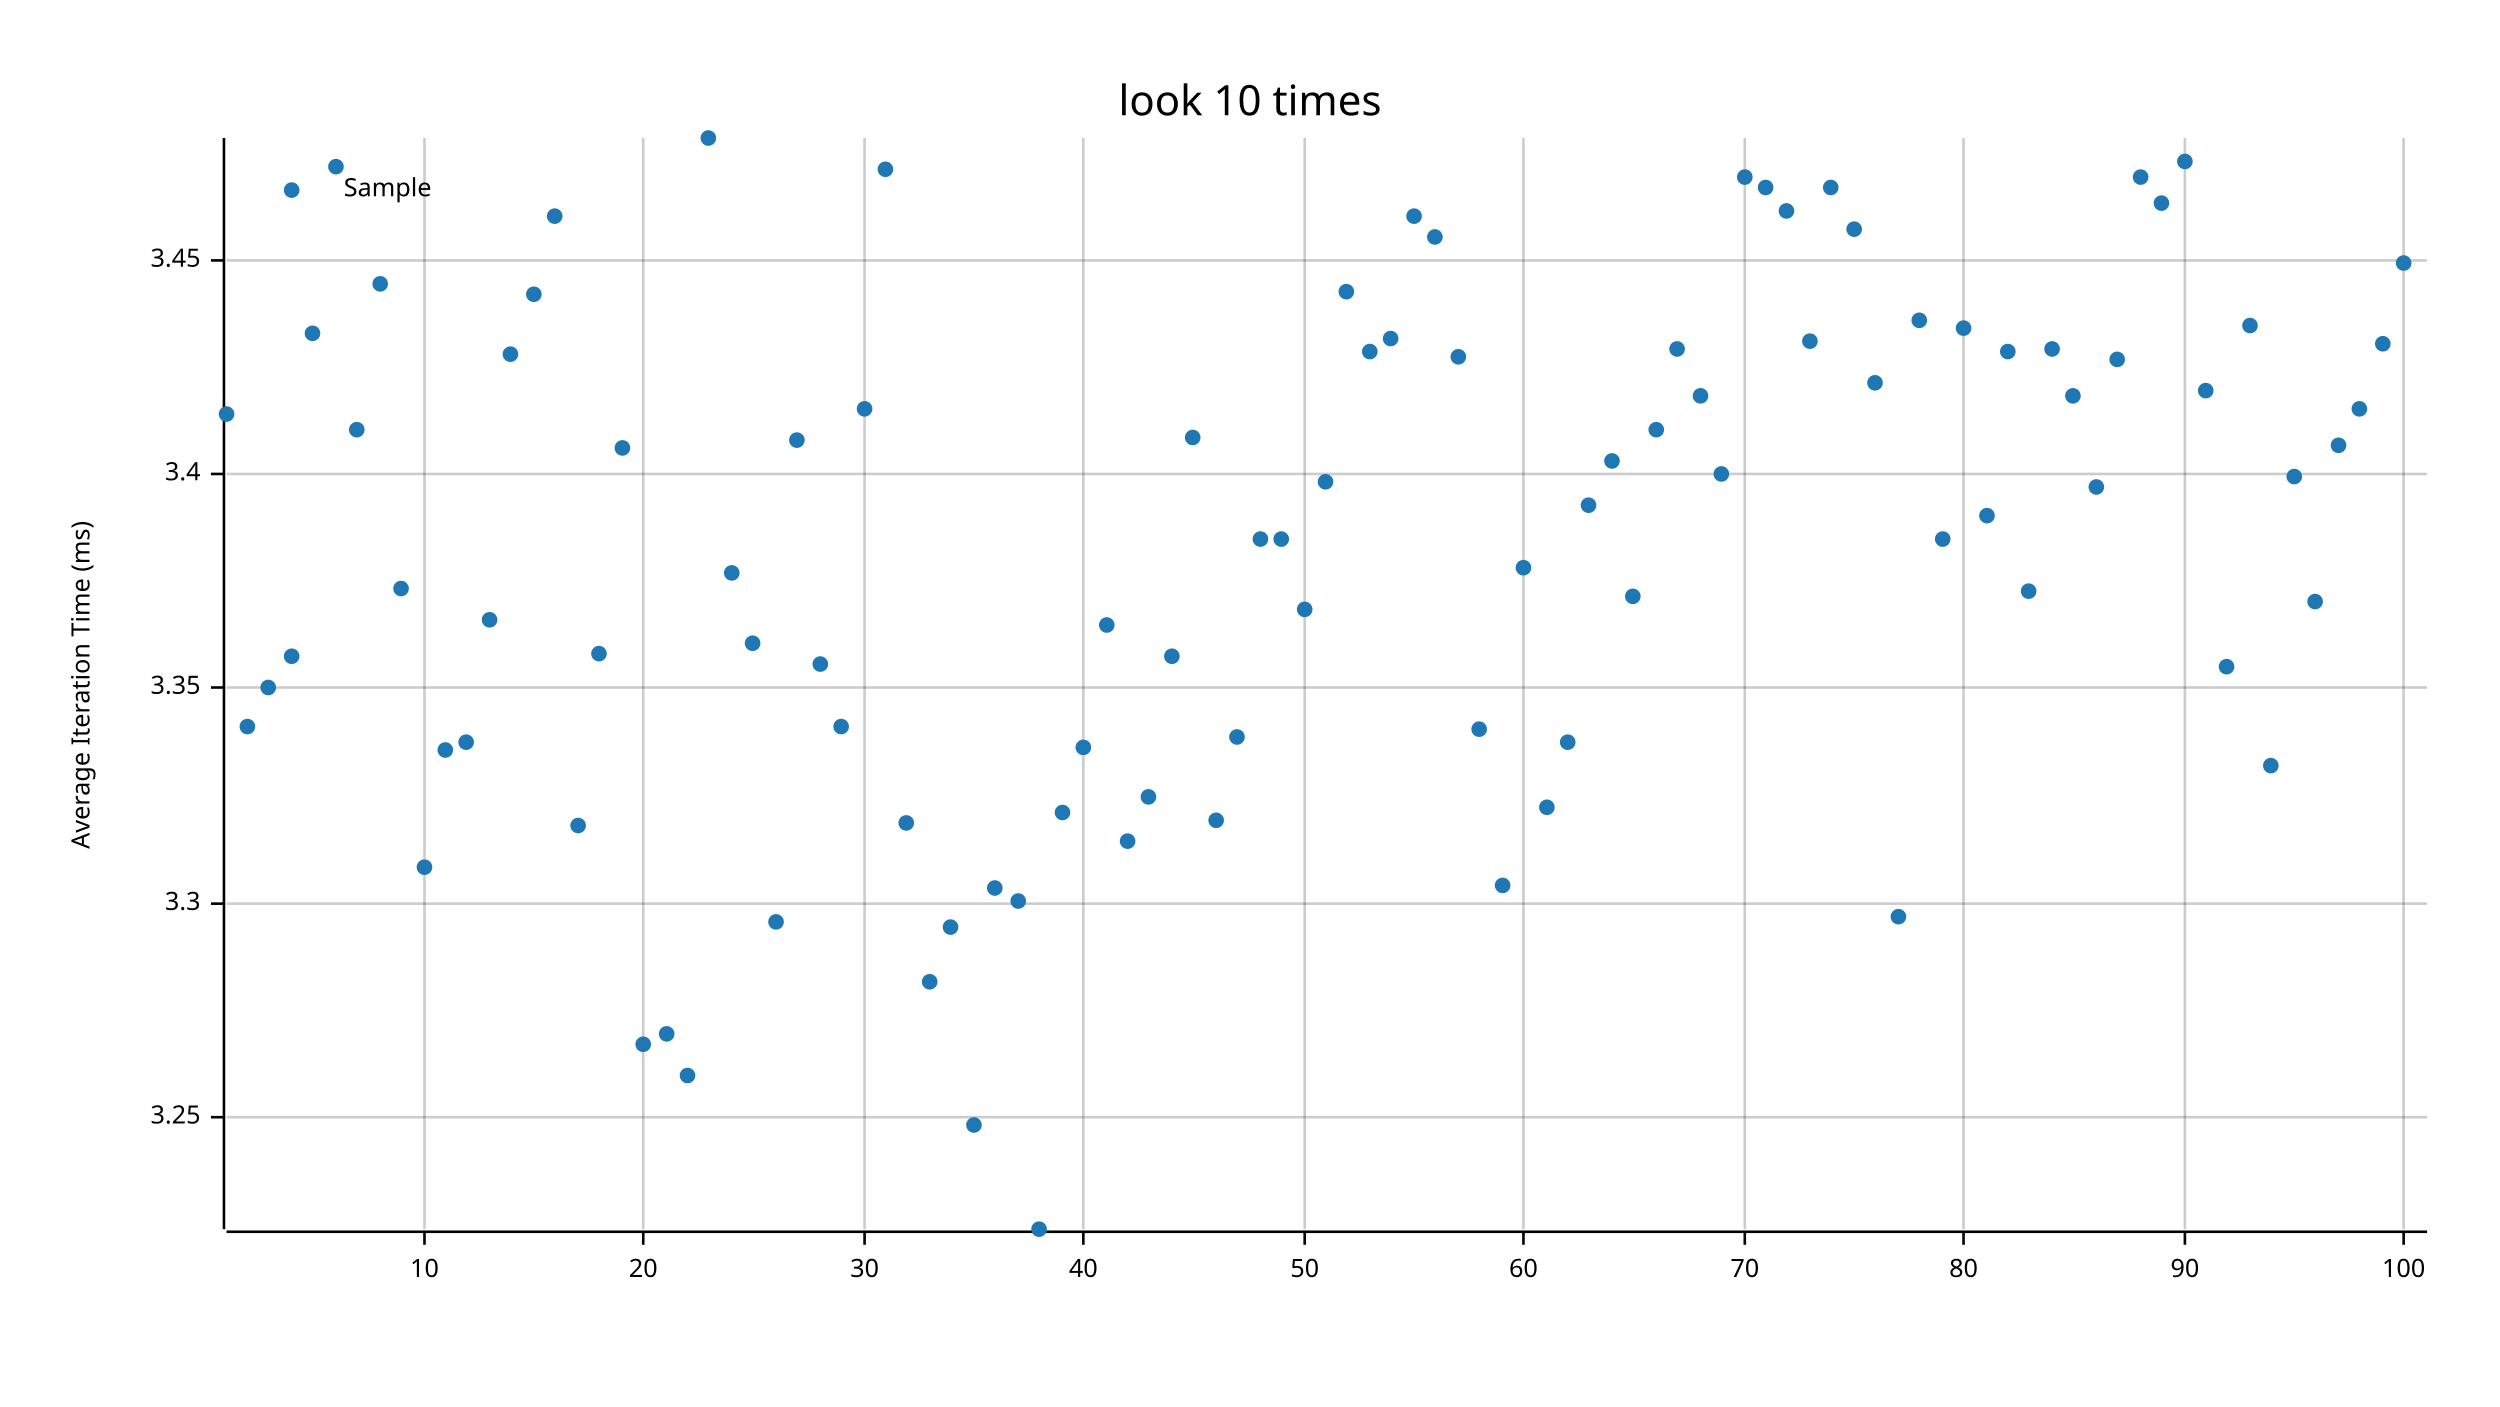
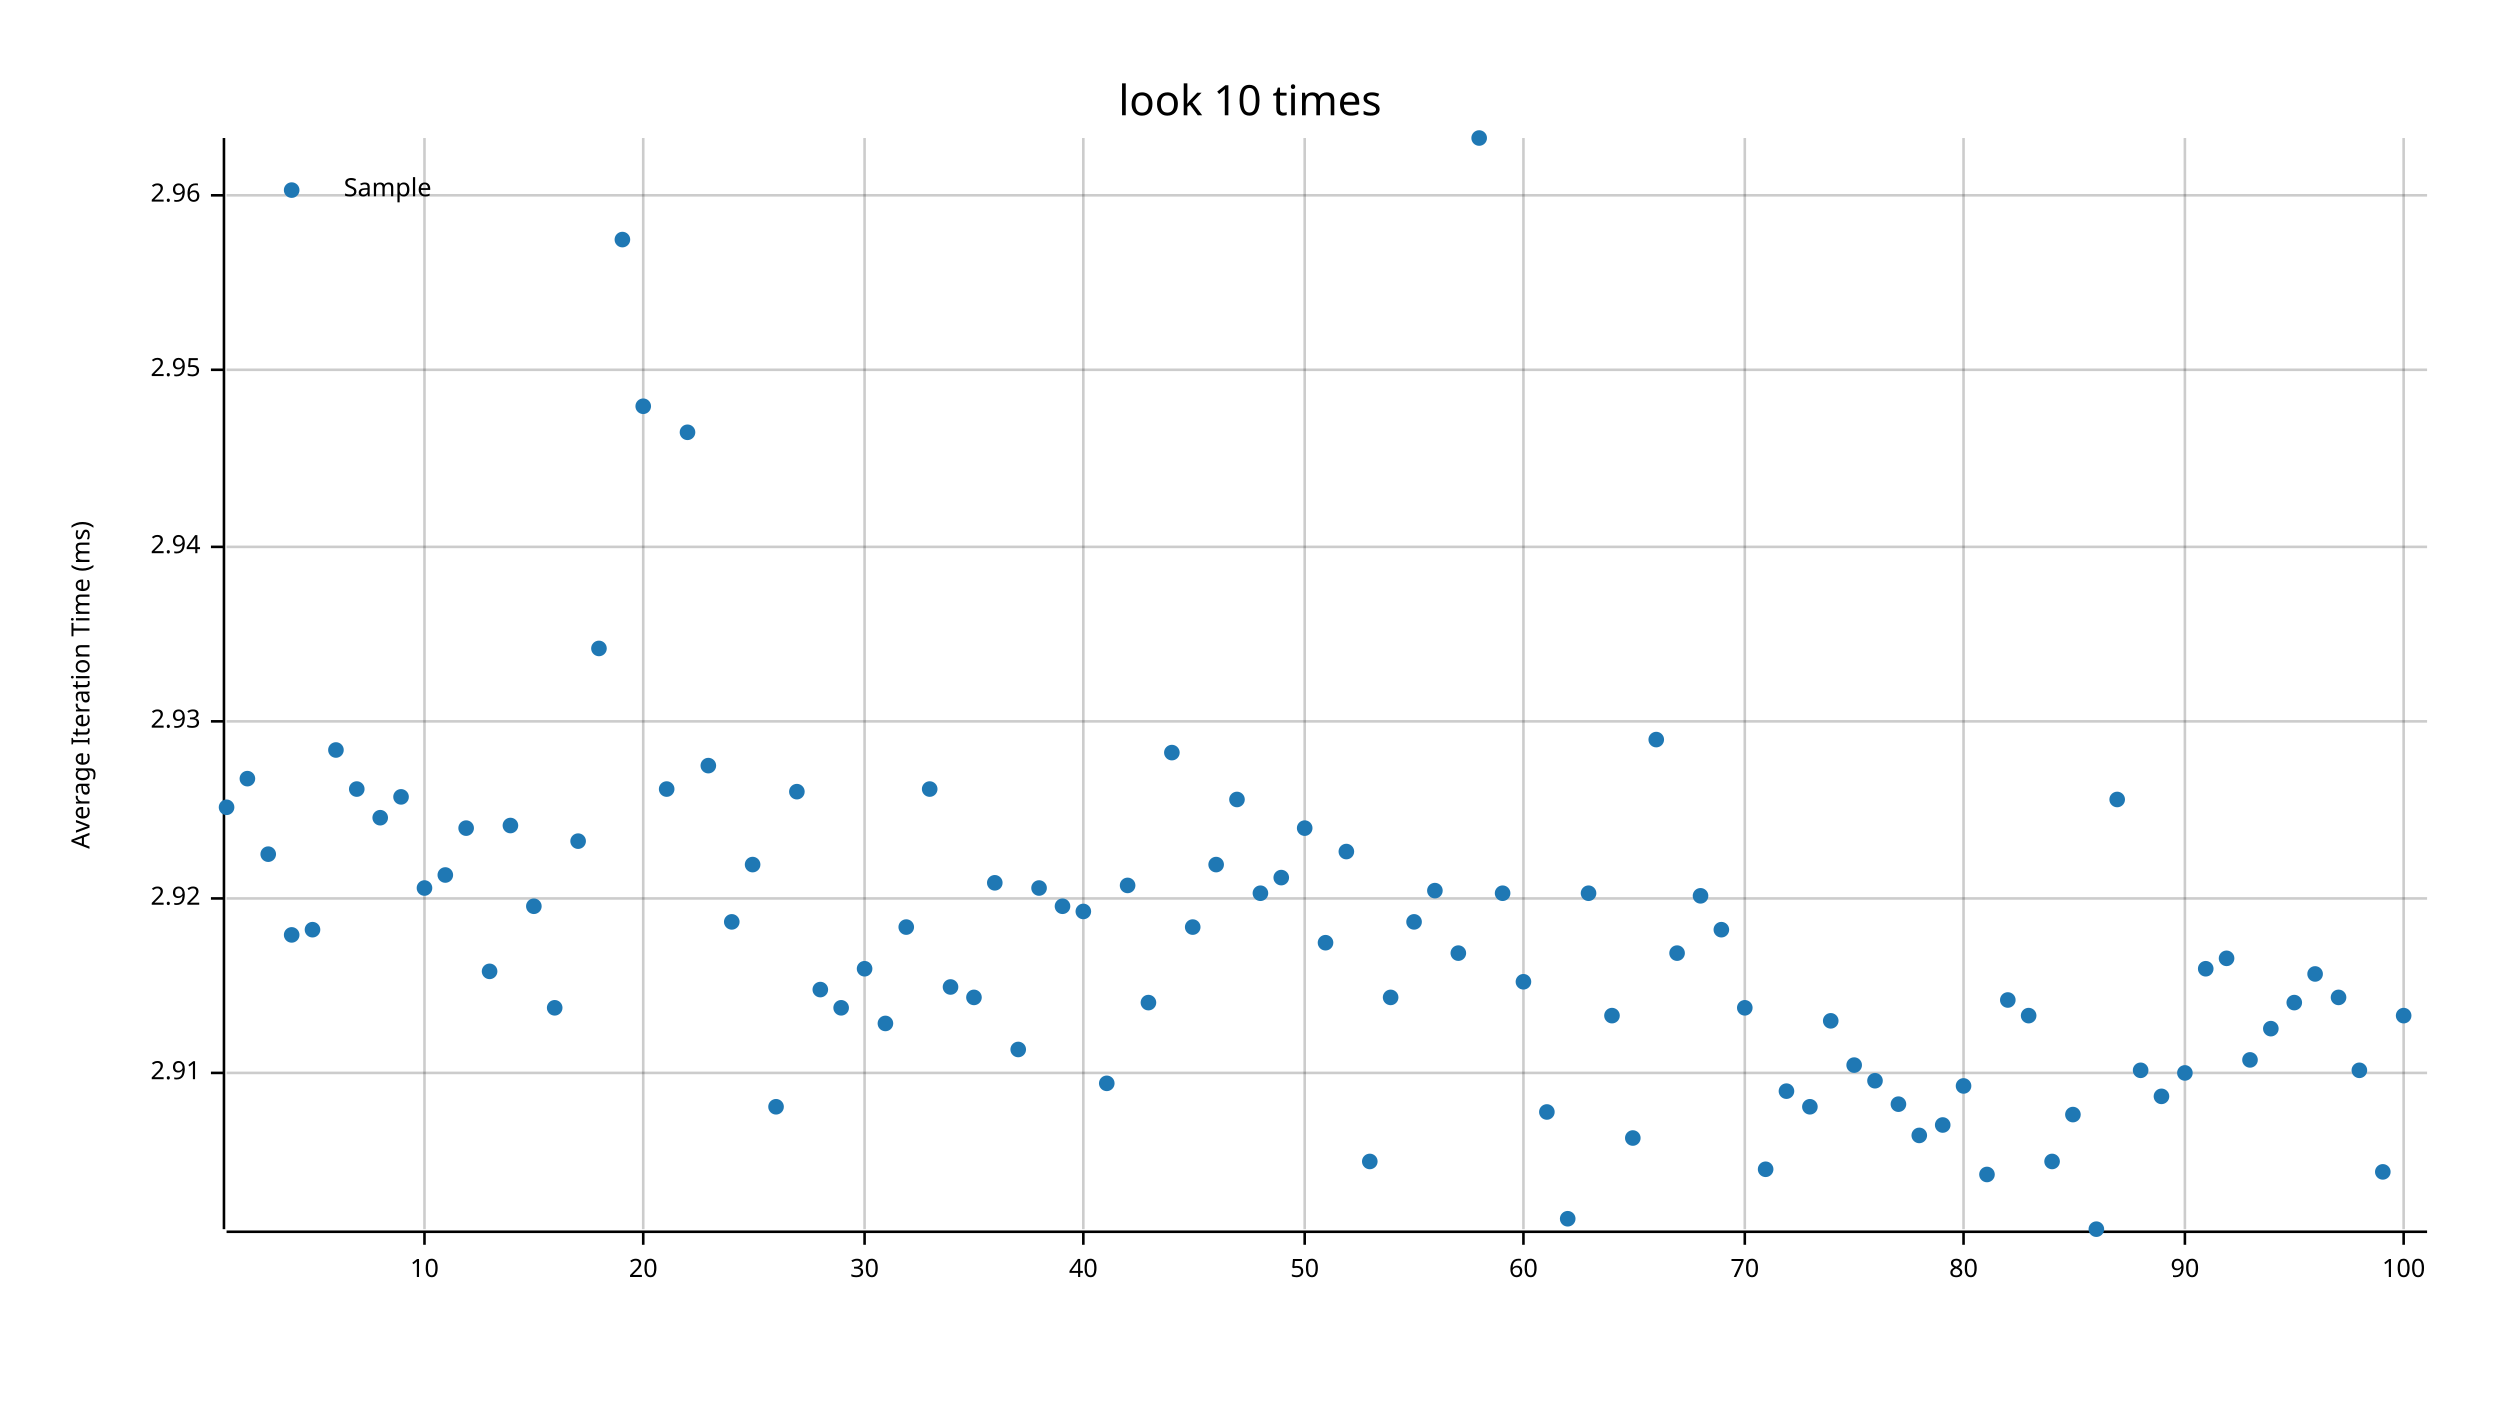
<svg xmlns="http://www.w3.org/2000/svg" width="960" height="540" viewBox="0 0 960 540">
  <text x="480" y="32" dy="0.76em" text-anchor="middle" font-family="sans-serif" font-size="16.129" opacity="1" fill="#000000">
look 10 times
</text>
  <text x="27" y="263" dy="0.76em" text-anchor="middle" font-family="sans-serif" font-size="9.677" opacity="1" fill="#000000" transform="rotate(270, 27, 263)">
Average Iteration Time (ms)
</text>
  <line opacity="0.2" stroke="#000000" stroke-width="1" x1="163" y1="472" x2="163" y2="53" />
  <line opacity="0.2" stroke="#000000" stroke-width="1" x1="247" y1="472" x2="247" y2="53" />
  <line opacity="0.2" stroke="#000000" stroke-width="1" x1="332" y1="472" x2="332" y2="53" />
  <line opacity="0.2" stroke="#000000" stroke-width="1" x1="416" y1="472" x2="416" y2="53" />
  <line opacity="0.2" stroke="#000000" stroke-width="1" x1="501" y1="472" x2="501" y2="53" />
  <line opacity="0.2" stroke="#000000" stroke-width="1" x1="585" y1="472" x2="585" y2="53" />
  <line opacity="0.2" stroke="#000000" stroke-width="1" x1="670" y1="472" x2="670" y2="53" />
  <line opacity="0.2" stroke="#000000" stroke-width="1" x1="754" y1="472" x2="754" y2="53" />
  <line opacity="0.2" stroke="#000000" stroke-width="1" x1="839" y1="472" x2="839" y2="53" />
  <line opacity="0.2" stroke="#000000" stroke-width="1" x1="923" y1="472" x2="923" y2="53" />
-   <line opacity="0.2" stroke="#000000" stroke-width="1" x1="87" y1="429" x2="932" y2="429" />
-   <line opacity="0.2" stroke="#000000" stroke-width="1" x1="87" y1="347" x2="932" y2="347" />
-   <line opacity="0.2" stroke="#000000" stroke-width="1" x1="87" y1="264" x2="932" y2="264" />
-   <line opacity="0.2" stroke="#000000" stroke-width="1" x1="87" y1="182" x2="932" y2="182" />
-   <line opacity="0.2" stroke="#000000" stroke-width="1" x1="87" y1="100" x2="932" y2="100" />
+   <line opacity="0.2" stroke="#000000" stroke-width="1" x1="87" y1="412" x2="932" y2="412" />
+   <line opacity="0.2" stroke="#000000" stroke-width="1" x1="87" y1="345" x2="932" y2="345" />
+   <line opacity="0.2" stroke="#000000" stroke-width="1" x1="87" y1="277" x2="932" y2="277" />
+   <line opacity="0.2" stroke="#000000" stroke-width="1" x1="87" y1="210" x2="932" y2="210" />
+   <line opacity="0.2" stroke="#000000" stroke-width="1" x1="87" y1="142" x2="932" y2="142" />
+   <line opacity="0.2" stroke="#000000" stroke-width="1" x1="87" y1="75" x2="932" y2="75" />
  <polyline fill="none" opacity="1" stroke="#000000" stroke-width="1" points="86,53 86,472 " />
-   <text x="77" y="429" dy="0.5ex" text-anchor="end" font-family="sans-serif" font-size="9.677" opacity="1" fill="#000000">
- 3.25
+   <text x="77" y="412" dy="0.5ex" text-anchor="end" font-family="sans-serif" font-size="9.677" opacity="1" fill="#000000">
+ 2.91
</text>
-   <polyline fill="none" opacity="1" stroke="#000000" stroke-width="1" points="81,429 86,429 " />
-   <text x="77" y="347" dy="0.5ex" text-anchor="end" font-family="sans-serif" font-size="9.677" opacity="1" fill="#000000">
- 3.3
+   <polyline fill="none" opacity="1" stroke="#000000" stroke-width="1" points="81,412 86,412 " />
+   <text x="77" y="345" dy="0.5ex" text-anchor="end" font-family="sans-serif" font-size="9.677" opacity="1" fill="#000000">
+ 2.92
</text>
-   <polyline fill="none" opacity="1" stroke="#000000" stroke-width="1" points="81,347 86,347 " />
-   <text x="77" y="264" dy="0.5ex" text-anchor="end" font-family="sans-serif" font-size="9.677" opacity="1" fill="#000000">
- 3.35
+   <polyline fill="none" opacity="1" stroke="#000000" stroke-width="1" points="81,345 86,345 " />
+   <text x="77" y="277" dy="0.5ex" text-anchor="end" font-family="sans-serif" font-size="9.677" opacity="1" fill="#000000">
+ 2.93
</text>
-   <polyline fill="none" opacity="1" stroke="#000000" stroke-width="1" points="81,264 86,264 " />
-   <text x="77" y="182" dy="0.5ex" text-anchor="end" font-family="sans-serif" font-size="9.677" opacity="1" fill="#000000">
- 3.4
+   <polyline fill="none" opacity="1" stroke="#000000" stroke-width="1" points="81,277 86,277 " />
+   <text x="77" y="210" dy="0.5ex" text-anchor="end" font-family="sans-serif" font-size="9.677" opacity="1" fill="#000000">
+ 2.94
</text>
-   <polyline fill="none" opacity="1" stroke="#000000" stroke-width="1" points="81,182 86,182 " />
-   <text x="77" y="100" dy="0.5ex" text-anchor="end" font-family="sans-serif" font-size="9.677" opacity="1" fill="#000000">
- 3.45
+   <polyline fill="none" opacity="1" stroke="#000000" stroke-width="1" points="81,210 86,210 " />
+   <text x="77" y="142" dy="0.5ex" text-anchor="end" font-family="sans-serif" font-size="9.677" opacity="1" fill="#000000">
+ 2.95
</text>
-   <polyline fill="none" opacity="1" stroke="#000000" stroke-width="1" points="81,100 86,100 " />
+   <polyline fill="none" opacity="1" stroke="#000000" stroke-width="1" points="81,142 86,142 " />
+   <text x="77" y="75" dy="0.5ex" text-anchor="end" font-family="sans-serif" font-size="9.677" opacity="1" fill="#000000">
+ 2.96
+ </text>
+   <polyline fill="none" opacity="1" stroke="#000000" stroke-width="1" points="81,75 86,75 " />
  <polyline fill="none" opacity="1" stroke="#000000" stroke-width="1" points="87,473 932,473 " />
  <text x="163" y="483" dy="0.76em" text-anchor="middle" font-family="sans-serif" font-size="9.677" opacity="1" fill="#000000">
10
</text>
  <polyline fill="none" opacity="1" stroke="#000000" stroke-width="1" points="163,473 163,478 " />
  <text x="247" y="483" dy="0.76em" text-anchor="middle" font-family="sans-serif" font-size="9.677" opacity="1" fill="#000000">
20
</text>
  <polyline fill="none" opacity="1" stroke="#000000" stroke-width="1" points="247,473 247,478 " />
  <text x="332" y="483" dy="0.76em" text-anchor="middle" font-family="sans-serif" font-size="9.677" opacity="1" fill="#000000">
30
</text>
  <polyline fill="none" opacity="1" stroke="#000000" stroke-width="1" points="332,473 332,478 " />
  <text x="416" y="483" dy="0.76em" text-anchor="middle" font-family="sans-serif" font-size="9.677" opacity="1" fill="#000000">
40
</text>
  <polyline fill="none" opacity="1" stroke="#000000" stroke-width="1" points="416,473 416,478 " />
  <text x="501" y="483" dy="0.76em" text-anchor="middle" font-family="sans-serif" font-size="9.677" opacity="1" fill="#000000">
50
</text>
  <polyline fill="none" opacity="1" stroke="#000000" stroke-width="1" points="501,473 501,478 " />
  <text x="585" y="483" dy="0.76em" text-anchor="middle" font-family="sans-serif" font-size="9.677" opacity="1" fill="#000000">
60
</text>
  <polyline fill="none" opacity="1" stroke="#000000" stroke-width="1" points="585,473 585,478 " />
  <text x="670" y="483" dy="0.76em" text-anchor="middle" font-family="sans-serif" font-size="9.677" opacity="1" fill="#000000">
70
</text>
  <polyline fill="none" opacity="1" stroke="#000000" stroke-width="1" points="670,473 670,478 " />
  <text x="754" y="483" dy="0.76em" text-anchor="middle" font-family="sans-serif" font-size="9.677" opacity="1" fill="#000000">
80
</text>
  <polyline fill="none" opacity="1" stroke="#000000" stroke-width="1" points="754,473 754,478 " />
  <text x="839" y="483" dy="0.76em" text-anchor="middle" font-family="sans-serif" font-size="9.677" opacity="1" fill="#000000">
90
</text>
  <polyline fill="none" opacity="1" stroke="#000000" stroke-width="1" points="839,473 839,478 " />
  <text x="923" y="483" dy="0.76em" text-anchor="middle" font-family="sans-serif" font-size="9.677" opacity="1" fill="#000000">
100
</text>
  <polyline fill="none" opacity="1" stroke="#000000" stroke-width="1" points="923,473 923,478 " />
-   <circle cx="87" cy="159" r="3" opacity="1" fill="#1F78B4" stroke="none" stroke-width="1" />
-   <circle cx="95" cy="279" r="3" opacity="1" fill="#1F78B4" stroke="none" stroke-width="1" />
-   <circle cx="103" cy="264" r="3" opacity="1" fill="#1F78B4" stroke="none" stroke-width="1" />
-   <circle cx="112" cy="252" r="3" opacity="1" fill="#1F78B4" stroke="none" stroke-width="1" />
-   <circle cx="120" cy="128" r="3" opacity="1" fill="#1F78B4" stroke="none" stroke-width="1" />
-   <circle cx="129" cy="64" r="3" opacity="1" fill="#1F78B4" stroke="none" stroke-width="1" />
-   <circle cx="137" cy="165" r="3" opacity="1" fill="#1F78B4" stroke="none" stroke-width="1" />
-   <circle cx="146" cy="109" r="3" opacity="1" fill="#1F78B4" stroke="none" stroke-width="1" />
-   <circle cx="154" cy="226" r="3" opacity="1" fill="#1F78B4" stroke="none" stroke-width="1" />
-   <circle cx="163" cy="333" r="3" opacity="1" fill="#1F78B4" stroke="none" stroke-width="1" />
-   <circle cx="171" cy="288" r="3" opacity="1" fill="#1F78B4" stroke="none" stroke-width="1" />
-   <circle cx="179" cy="285" r="3" opacity="1" fill="#1F78B4" stroke="none" stroke-width="1" />
-   <circle cx="188" cy="238" r="3" opacity="1" fill="#1F78B4" stroke="none" stroke-width="1" />
-   <circle cx="196" cy="136" r="3" opacity="1" fill="#1F78B4" stroke="none" stroke-width="1" />
-   <circle cx="205" cy="113" r="3" opacity="1" fill="#1F78B4" stroke="none" stroke-width="1" />
-   <circle cx="213" cy="83" r="3" opacity="1" fill="#1F78B4" stroke="none" stroke-width="1" />
-   <circle cx="222" cy="317" r="3" opacity="1" fill="#1F78B4" stroke="none" stroke-width="1" />
-   <circle cx="230" cy="251" r="3" opacity="1" fill="#1F78B4" stroke="none" stroke-width="1" />
-   <circle cx="239" cy="172" r="3" opacity="1" fill="#1F78B4" stroke="none" stroke-width="1" />
-   <circle cx="247" cy="401" r="3" opacity="1" fill="#1F78B4" stroke="none" stroke-width="1" />
-   <circle cx="256" cy="397" r="3" opacity="1" fill="#1F78B4" stroke="none" stroke-width="1" />
-   <circle cx="264" cy="413" r="3" opacity="1" fill="#1F78B4" stroke="none" stroke-width="1" />
-   <circle cx="272" cy="53" r="3" opacity="1" fill="#1F78B4" stroke="none" stroke-width="1" />
-   <circle cx="281" cy="220" r="3" opacity="1" fill="#1F78B4" stroke="none" stroke-width="1" />
-   <circle cx="289" cy="247" r="3" opacity="1" fill="#1F78B4" stroke="none" stroke-width="1" />
-   <circle cx="298" cy="354" r="3" opacity="1" fill="#1F78B4" stroke="none" stroke-width="1" />
-   <circle cx="306" cy="169" r="3" opacity="1" fill="#1F78B4" stroke="none" stroke-width="1" />
-   <circle cx="315" cy="255" r="3" opacity="1" fill="#1F78B4" stroke="none" stroke-width="1" />
-   <circle cx="323" cy="279" r="3" opacity="1" fill="#1F78B4" stroke="none" stroke-width="1" />
-   <circle cx="332" cy="157" r="3" opacity="1" fill="#1F78B4" stroke="none" stroke-width="1" />
-   <circle cx="340" cy="65" r="3" opacity="1" fill="#1F78B4" stroke="none" stroke-width="1" />
-   <circle cx="348" cy="316" r="3" opacity="1" fill="#1F78B4" stroke="none" stroke-width="1" />
-   <circle cx="357" cy="377" r="3" opacity="1" fill="#1F78B4" stroke="none" stroke-width="1" />
-   <circle cx="365" cy="356" r="3" opacity="1" fill="#1F78B4" stroke="none" stroke-width="1" />
-   <circle cx="374" cy="432" r="3" opacity="1" fill="#1F78B4" stroke="none" stroke-width="1" />
-   <circle cx="382" cy="341" r="3" opacity="1" fill="#1F78B4" stroke="none" stroke-width="1" />
-   <circle cx="391" cy="346" r="3" opacity="1" fill="#1F78B4" stroke="none" stroke-width="1" />
-   <circle cx="399" cy="472" r="3" opacity="1" fill="#1F78B4" stroke="none" stroke-width="1" />
-   <circle cx="408" cy="312" r="3" opacity="1" fill="#1F78B4" stroke="none" stroke-width="1" />
-   <circle cx="416" cy="287" r="3" opacity="1" fill="#1F78B4" stroke="none" stroke-width="1" />
-   <circle cx="425" cy="240" r="3" opacity="1" fill="#1F78B4" stroke="none" stroke-width="1" />
-   <circle cx="433" cy="323" r="3" opacity="1" fill="#1F78B4" stroke="none" stroke-width="1" />
-   <circle cx="441" cy="306" r="3" opacity="1" fill="#1F78B4" stroke="none" stroke-width="1" />
-   <circle cx="450" cy="252" r="3" opacity="1" fill="#1F78B4" stroke="none" stroke-width="1" />
-   <circle cx="458" cy="168" r="3" opacity="1" fill="#1F78B4" stroke="none" stroke-width="1" />
-   <circle cx="467" cy="315" r="3" opacity="1" fill="#1F78B4" stroke="none" stroke-width="1" />
-   <circle cx="475" cy="283" r="3" opacity="1" fill="#1F78B4" stroke="none" stroke-width="1" />
-   <circle cx="484" cy="207" r="3" opacity="1" fill="#1F78B4" stroke="none" stroke-width="1" />
-   <circle cx="492" cy="207" r="3" opacity="1" fill="#1F78B4" stroke="none" stroke-width="1" />
-   <circle cx="501" cy="234" r="3" opacity="1" fill="#1F78B4" stroke="none" stroke-width="1" />
-   <circle cx="509" cy="185" r="3" opacity="1" fill="#1F78B4" stroke="none" stroke-width="1" />
-   <circle cx="517" cy="112" r="3" opacity="1" fill="#1F78B4" stroke="none" stroke-width="1" />
-   <circle cx="526" cy="135" r="3" opacity="1" fill="#1F78B4" stroke="none" stroke-width="1" />
-   <circle cx="534" cy="130" r="3" opacity="1" fill="#1F78B4" stroke="none" stroke-width="1" />
-   <circle cx="543" cy="83" r="3" opacity="1" fill="#1F78B4" stroke="none" stroke-width="1" />
-   <circle cx="551" cy="91" r="3" opacity="1" fill="#1F78B4" stroke="none" stroke-width="1" />
-   <circle cx="560" cy="137" r="3" opacity="1" fill="#1F78B4" stroke="none" stroke-width="1" />
-   <circle cx="568" cy="280" r="3" opacity="1" fill="#1F78B4" stroke="none" stroke-width="1" />
-   <circle cx="577" cy="340" r="3" opacity="1" fill="#1F78B4" stroke="none" stroke-width="1" />
-   <circle cx="585" cy="218" r="3" opacity="1" fill="#1F78B4" stroke="none" stroke-width="1" />
-   <circle cx="594" cy="310" r="3" opacity="1" fill="#1F78B4" stroke="none" stroke-width="1" />
-   <circle cx="602" cy="285" r="3" opacity="1" fill="#1F78B4" stroke="none" stroke-width="1" />
-   <circle cx="610" cy="194" r="3" opacity="1" fill="#1F78B4" stroke="none" stroke-width="1" />
-   <circle cx="619" cy="177" r="3" opacity="1" fill="#1F78B4" stroke="none" stroke-width="1" />
-   <circle cx="627" cy="229" r="3" opacity="1" fill="#1F78B4" stroke="none" stroke-width="1" />
-   <circle cx="636" cy="165" r="3" opacity="1" fill="#1F78B4" stroke="none" stroke-width="1" />
-   <circle cx="644" cy="134" r="3" opacity="1" fill="#1F78B4" stroke="none" stroke-width="1" />
-   <circle cx="653" cy="152" r="3" opacity="1" fill="#1F78B4" stroke="none" stroke-width="1" />
-   <circle cx="661" cy="182" r="3" opacity="1" fill="#1F78B4" stroke="none" stroke-width="1" />
-   <circle cx="670" cy="68" r="3" opacity="1" fill="#1F78B4" stroke="none" stroke-width="1" />
-   <circle cx="678" cy="72" r="3" opacity="1" fill="#1F78B4" stroke="none" stroke-width="1" />
-   <circle cx="686" cy="81" r="3" opacity="1" fill="#1F78B4" stroke="none" stroke-width="1" />
-   <circle cx="695" cy="131" r="3" opacity="1" fill="#1F78B4" stroke="none" stroke-width="1" />
-   <circle cx="703" cy="72" r="3" opacity="1" fill="#1F78B4" stroke="none" stroke-width="1" />
-   <circle cx="712" cy="88" r="3" opacity="1" fill="#1F78B4" stroke="none" stroke-width="1" />
-   <circle cx="720" cy="147" r="3" opacity="1" fill="#1F78B4" stroke="none" stroke-width="1" />
-   <circle cx="729" cy="352" r="3" opacity="1" fill="#1F78B4" stroke="none" stroke-width="1" />
-   <circle cx="737" cy="123" r="3" opacity="1" fill="#1F78B4" stroke="none" stroke-width="1" />
-   <circle cx="746" cy="207" r="3" opacity="1" fill="#1F78B4" stroke="none" stroke-width="1" />
-   <circle cx="754" cy="126" r="3" opacity="1" fill="#1F78B4" stroke="none" stroke-width="1" />
-   <circle cx="763" cy="198" r="3" opacity="1" fill="#1F78B4" stroke="none" stroke-width="1" />
-   <circle cx="771" cy="135" r="3" opacity="1" fill="#1F78B4" stroke="none" stroke-width="1" />
-   <circle cx="779" cy="227" r="3" opacity="1" fill="#1F78B4" stroke="none" stroke-width="1" />
-   <circle cx="788" cy="134" r="3" opacity="1" fill="#1F78B4" stroke="none" stroke-width="1" />
-   <circle cx="796" cy="152" r="3" opacity="1" fill="#1F78B4" stroke="none" stroke-width="1" />
-   <circle cx="805" cy="187" r="3" opacity="1" fill="#1F78B4" stroke="none" stroke-width="1" />
-   <circle cx="813" cy="138" r="3" opacity="1" fill="#1F78B4" stroke="none" stroke-width="1" />
-   <circle cx="822" cy="68" r="3" opacity="1" fill="#1F78B4" stroke="none" stroke-width="1" />
-   <circle cx="830" cy="78" r="3" opacity="1" fill="#1F78B4" stroke="none" stroke-width="1" />
-   <circle cx="839" cy="62" r="3" opacity="1" fill="#1F78B4" stroke="none" stroke-width="1" />
-   <circle cx="847" cy="150" r="3" opacity="1" fill="#1F78B4" stroke="none" stroke-width="1" />
-   <circle cx="855" cy="256" r="3" opacity="1" fill="#1F78B4" stroke="none" stroke-width="1" />
-   <circle cx="864" cy="125" r="3" opacity="1" fill="#1F78B4" stroke="none" stroke-width="1" />
-   <circle cx="872" cy="294" r="3" opacity="1" fill="#1F78B4" stroke="none" stroke-width="1" />
-   <circle cx="881" cy="183" r="3" opacity="1" fill="#1F78B4" stroke="none" stroke-width="1" />
-   <circle cx="889" cy="231" r="3" opacity="1" fill="#1F78B4" stroke="none" stroke-width="1" />
-   <circle cx="898" cy="171" r="3" opacity="1" fill="#1F78B4" stroke="none" stroke-width="1" />
-   <circle cx="906" cy="157" r="3" opacity="1" fill="#1F78B4" stroke="none" stroke-width="1" />
-   <circle cx="915" cy="132" r="3" opacity="1" fill="#1F78B4" stroke="none" stroke-width="1" />
-   <circle cx="923" cy="101" r="3" opacity="1" fill="#1F78B4" stroke="none" stroke-width="1" />
+   <circle cx="87" cy="310" r="3" opacity="1" fill="#1F78B4" stroke="none" stroke-width="1" />
+   <circle cx="95" cy="299" r="3" opacity="1" fill="#1F78B4" stroke="none" stroke-width="1" />
+   <circle cx="103" cy="328" r="3" opacity="1" fill="#1F78B4" stroke="none" stroke-width="1" />
+   <circle cx="112" cy="359" r="3" opacity="1" fill="#1F78B4" stroke="none" stroke-width="1" />
+   <circle cx="120" cy="357" r="3" opacity="1" fill="#1F78B4" stroke="none" stroke-width="1" />
+   <circle cx="129" cy="288" r="3" opacity="1" fill="#1F78B4" stroke="none" stroke-width="1" />
+   <circle cx="137" cy="303" r="3" opacity="1" fill="#1F78B4" stroke="none" stroke-width="1" />
+   <circle cx="146" cy="314" r="3" opacity="1" fill="#1F78B4" stroke="none" stroke-width="1" />
+   <circle cx="154" cy="306" r="3" opacity="1" fill="#1F78B4" stroke="none" stroke-width="1" />
+   <circle cx="163" cy="341" r="3" opacity="1" fill="#1F78B4" stroke="none" stroke-width="1" />
+   <circle cx="171" cy="336" r="3" opacity="1" fill="#1F78B4" stroke="none" stroke-width="1" />
+   <circle cx="179" cy="318" r="3" opacity="1" fill="#1F78B4" stroke="none" stroke-width="1" />
+   <circle cx="188" cy="373" r="3" opacity="1" fill="#1F78B4" stroke="none" stroke-width="1" />
+   <circle cx="196" cy="317" r="3" opacity="1" fill="#1F78B4" stroke="none" stroke-width="1" />
+   <circle cx="205" cy="348" r="3" opacity="1" fill="#1F78B4" stroke="none" stroke-width="1" />
+   <circle cx="213" cy="387" r="3" opacity="1" fill="#1F78B4" stroke="none" stroke-width="1" />
+   <circle cx="222" cy="323" r="3" opacity="1" fill="#1F78B4" stroke="none" stroke-width="1" />
+   <circle cx="230" cy="249" r="3" opacity="1" fill="#1F78B4" stroke="none" stroke-width="1" />
+   <circle cx="239" cy="92" r="3" opacity="1" fill="#1F78B4" stroke="none" stroke-width="1" />
+   <circle cx="247" cy="156" r="3" opacity="1" fill="#1F78B4" stroke="none" stroke-width="1" />
+   <circle cx="256" cy="303" r="3" opacity="1" fill="#1F78B4" stroke="none" stroke-width="1" />
+   <circle cx="264" cy="166" r="3" opacity="1" fill="#1F78B4" stroke="none" stroke-width="1" />
+   <circle cx="272" cy="294" r="3" opacity="1" fill="#1F78B4" stroke="none" stroke-width="1" />
+   <circle cx="281" cy="354" r="3" opacity="1" fill="#1F78B4" stroke="none" stroke-width="1" />
+   <circle cx="289" cy="332" r="3" opacity="1" fill="#1F78B4" stroke="none" stroke-width="1" />
+   <circle cx="298" cy="425" r="3" opacity="1" fill="#1F78B4" stroke="none" stroke-width="1" />
+   <circle cx="306" cy="304" r="3" opacity="1" fill="#1F78B4" stroke="none" stroke-width="1" />
+   <circle cx="315" cy="380" r="3" opacity="1" fill="#1F78B4" stroke="none" stroke-width="1" />
+   <circle cx="323" cy="387" r="3" opacity="1" fill="#1F78B4" stroke="none" stroke-width="1" />
+   <circle cx="332" cy="372" r="3" opacity="1" fill="#1F78B4" stroke="none" stroke-width="1" />
+   <circle cx="340" cy="393" r="3" opacity="1" fill="#1F78B4" stroke="none" stroke-width="1" />
+   <circle cx="348" cy="356" r="3" opacity="1" fill="#1F78B4" stroke="none" stroke-width="1" />
+   <circle cx="357" cy="303" r="3" opacity="1" fill="#1F78B4" stroke="none" stroke-width="1" />
+   <circle cx="365" cy="379" r="3" opacity="1" fill="#1F78B4" stroke="none" stroke-width="1" />
+   <circle cx="374" cy="383" r="3" opacity="1" fill="#1F78B4" stroke="none" stroke-width="1" />
+   <circle cx="382" cy="339" r="3" opacity="1" fill="#1F78B4" stroke="none" stroke-width="1" />
+   <circle cx="391" cy="403" r="3" opacity="1" fill="#1F78B4" stroke="none" stroke-width="1" />
+   <circle cx="399" cy="341" r="3" opacity="1" fill="#1F78B4" stroke="none" stroke-width="1" />
+   <circle cx="408" cy="348" r="3" opacity="1" fill="#1F78B4" stroke="none" stroke-width="1" />
+   <circle cx="416" cy="350" r="3" opacity="1" fill="#1F78B4" stroke="none" stroke-width="1" />
+   <circle cx="425" cy="416" r="3" opacity="1" fill="#1F78B4" stroke="none" stroke-width="1" />
+   <circle cx="433" cy="340" r="3" opacity="1" fill="#1F78B4" stroke="none" stroke-width="1" />
+   <circle cx="441" cy="385" r="3" opacity="1" fill="#1F78B4" stroke="none" stroke-width="1" />
+   <circle cx="450" cy="289" r="3" opacity="1" fill="#1F78B4" stroke="none" stroke-width="1" />
+   <circle cx="458" cy="356" r="3" opacity="1" fill="#1F78B4" stroke="none" stroke-width="1" />
+   <circle cx="467" cy="332" r="3" opacity="1" fill="#1F78B4" stroke="none" stroke-width="1" />
+   <circle cx="475" cy="307" r="3" opacity="1" fill="#1F78B4" stroke="none" stroke-width="1" />
+   <circle cx="484" cy="343" r="3" opacity="1" fill="#1F78B4" stroke="none" stroke-width="1" />
+   <circle cx="492" cy="337" r="3" opacity="1" fill="#1F78B4" stroke="none" stroke-width="1" />
+   <circle cx="501" cy="318" r="3" opacity="1" fill="#1F78B4" stroke="none" stroke-width="1" />
+   <circle cx="509" cy="362" r="3" opacity="1" fill="#1F78B4" stroke="none" stroke-width="1" />
+   <circle cx="517" cy="327" r="3" opacity="1" fill="#1F78B4" stroke="none" stroke-width="1" />
+   <circle cx="526" cy="446" r="3" opacity="1" fill="#1F78B4" stroke="none" stroke-width="1" />
+   <circle cx="534" cy="383" r="3" opacity="1" fill="#1F78B4" stroke="none" stroke-width="1" />
+   <circle cx="543" cy="354" r="3" opacity="1" fill="#1F78B4" stroke="none" stroke-width="1" />
+   <circle cx="551" cy="342" r="3" opacity="1" fill="#1F78B4" stroke="none" stroke-width="1" />
+   <circle cx="560" cy="366" r="3" opacity="1" fill="#1F78B4" stroke="none" stroke-width="1" />
+   <circle cx="568" cy="53" r="3" opacity="1" fill="#1F78B4" stroke="none" stroke-width="1" />
+   <circle cx="577" cy="343" r="3" opacity="1" fill="#1F78B4" stroke="none" stroke-width="1" />
+   <circle cx="585" cy="377" r="3" opacity="1" fill="#1F78B4" stroke="none" stroke-width="1" />
+   <circle cx="594" cy="427" r="3" opacity="1" fill="#1F78B4" stroke="none" stroke-width="1" />
+   <circle cx="602" cy="468" r="3" opacity="1" fill="#1F78B4" stroke="none" stroke-width="1" />
+   <circle cx="610" cy="343" r="3" opacity="1" fill="#1F78B4" stroke="none" stroke-width="1" />
+   <circle cx="619" cy="390" r="3" opacity="1" fill="#1F78B4" stroke="none" stroke-width="1" />
+   <circle cx="627" cy="437" r="3" opacity="1" fill="#1F78B4" stroke="none" stroke-width="1" />
+   <circle cx="636" cy="284" r="3" opacity="1" fill="#1F78B4" stroke="none" stroke-width="1" />
+   <circle cx="644" cy="366" r="3" opacity="1" fill="#1F78B4" stroke="none" stroke-width="1" />
+   <circle cx="653" cy="344" r="3" opacity="1" fill="#1F78B4" stroke="none" stroke-width="1" />
+   <circle cx="661" cy="357" r="3" opacity="1" fill="#1F78B4" stroke="none" stroke-width="1" />
+   <circle cx="670" cy="387" r="3" opacity="1" fill="#1F78B4" stroke="none" stroke-width="1" />
+   <circle cx="678" cy="449" r="3" opacity="1" fill="#1F78B4" stroke="none" stroke-width="1" />
+   <circle cx="686" cy="419" r="3" opacity="1" fill="#1F78B4" stroke="none" stroke-width="1" />
+   <circle cx="695" cy="425" r="3" opacity="1" fill="#1F78B4" stroke="none" stroke-width="1" />
+   <circle cx="703" cy="392" r="3" opacity="1" fill="#1F78B4" stroke="none" stroke-width="1" />
+   <circle cx="712" cy="409" r="3" opacity="1" fill="#1F78B4" stroke="none" stroke-width="1" />
+   <circle cx="720" cy="415" r="3" opacity="1" fill="#1F78B4" stroke="none" stroke-width="1" />
+   <circle cx="729" cy="424" r="3" opacity="1" fill="#1F78B4" stroke="none" stroke-width="1" />
+   <circle cx="737" cy="436" r="3" opacity="1" fill="#1F78B4" stroke="none" stroke-width="1" />
+   <circle cx="746" cy="432" r="3" opacity="1" fill="#1F78B4" stroke="none" stroke-width="1" />
+   <circle cx="754" cy="417" r="3" opacity="1" fill="#1F78B4" stroke="none" stroke-width="1" />
+   <circle cx="763" cy="451" r="3" opacity="1" fill="#1F78B4" stroke="none" stroke-width="1" />
+   <circle cx="771" cy="384" r="3" opacity="1" fill="#1F78B4" stroke="none" stroke-width="1" />
+   <circle cx="779" cy="390" r="3" opacity="1" fill="#1F78B4" stroke="none" stroke-width="1" />
+   <circle cx="788" cy="446" r="3" opacity="1" fill="#1F78B4" stroke="none" stroke-width="1" />
+   <circle cx="796" cy="428" r="3" opacity="1" fill="#1F78B4" stroke="none" stroke-width="1" />
+   <circle cx="805" cy="472" r="3" opacity="1" fill="#1F78B4" stroke="none" stroke-width="1" />
+   <circle cx="813" cy="307" r="3" opacity="1" fill="#1F78B4" stroke="none" stroke-width="1" />
+   <circle cx="822" cy="411" r="3" opacity="1" fill="#1F78B4" stroke="none" stroke-width="1" />
+   <circle cx="830" cy="421" r="3" opacity="1" fill="#1F78B4" stroke="none" stroke-width="1" />
+   <circle cx="839" cy="412" r="3" opacity="1" fill="#1F78B4" stroke="none" stroke-width="1" />
+   <circle cx="847" cy="372" r="3" opacity="1" fill="#1F78B4" stroke="none" stroke-width="1" />
+   <circle cx="855" cy="368" r="3" opacity="1" fill="#1F78B4" stroke="none" stroke-width="1" />
+   <circle cx="864" cy="407" r="3" opacity="1" fill="#1F78B4" stroke="none" stroke-width="1" />
+   <circle cx="872" cy="395" r="3" opacity="1" fill="#1F78B4" stroke="none" stroke-width="1" />
+   <circle cx="881" cy="385" r="3" opacity="1" fill="#1F78B4" stroke="none" stroke-width="1" />
+   <circle cx="889" cy="374" r="3" opacity="1" fill="#1F78B4" stroke="none" stroke-width="1" />
+   <circle cx="898" cy="383" r="3" opacity="1" fill="#1F78B4" stroke="none" stroke-width="1" />
+   <circle cx="906" cy="411" r="3" opacity="1" fill="#1F78B4" stroke="none" stroke-width="1" />
+   <circle cx="915" cy="450" r="3" opacity="1" fill="#1F78B4" stroke="none" stroke-width="1" />
+   <circle cx="923" cy="390" r="3" opacity="1" fill="#1F78B4" stroke="none" stroke-width="1" />
  <text x="132" y="68" dy="0.76em" text-anchor="start" font-family="sans-serif" font-size="9.677" opacity="1" fill="#000000">
Sample
</text>
  <circle cx="112" cy="73" r="3" opacity="1" fill="#1F78B4" stroke="none" stroke-width="1" />
</svg>
